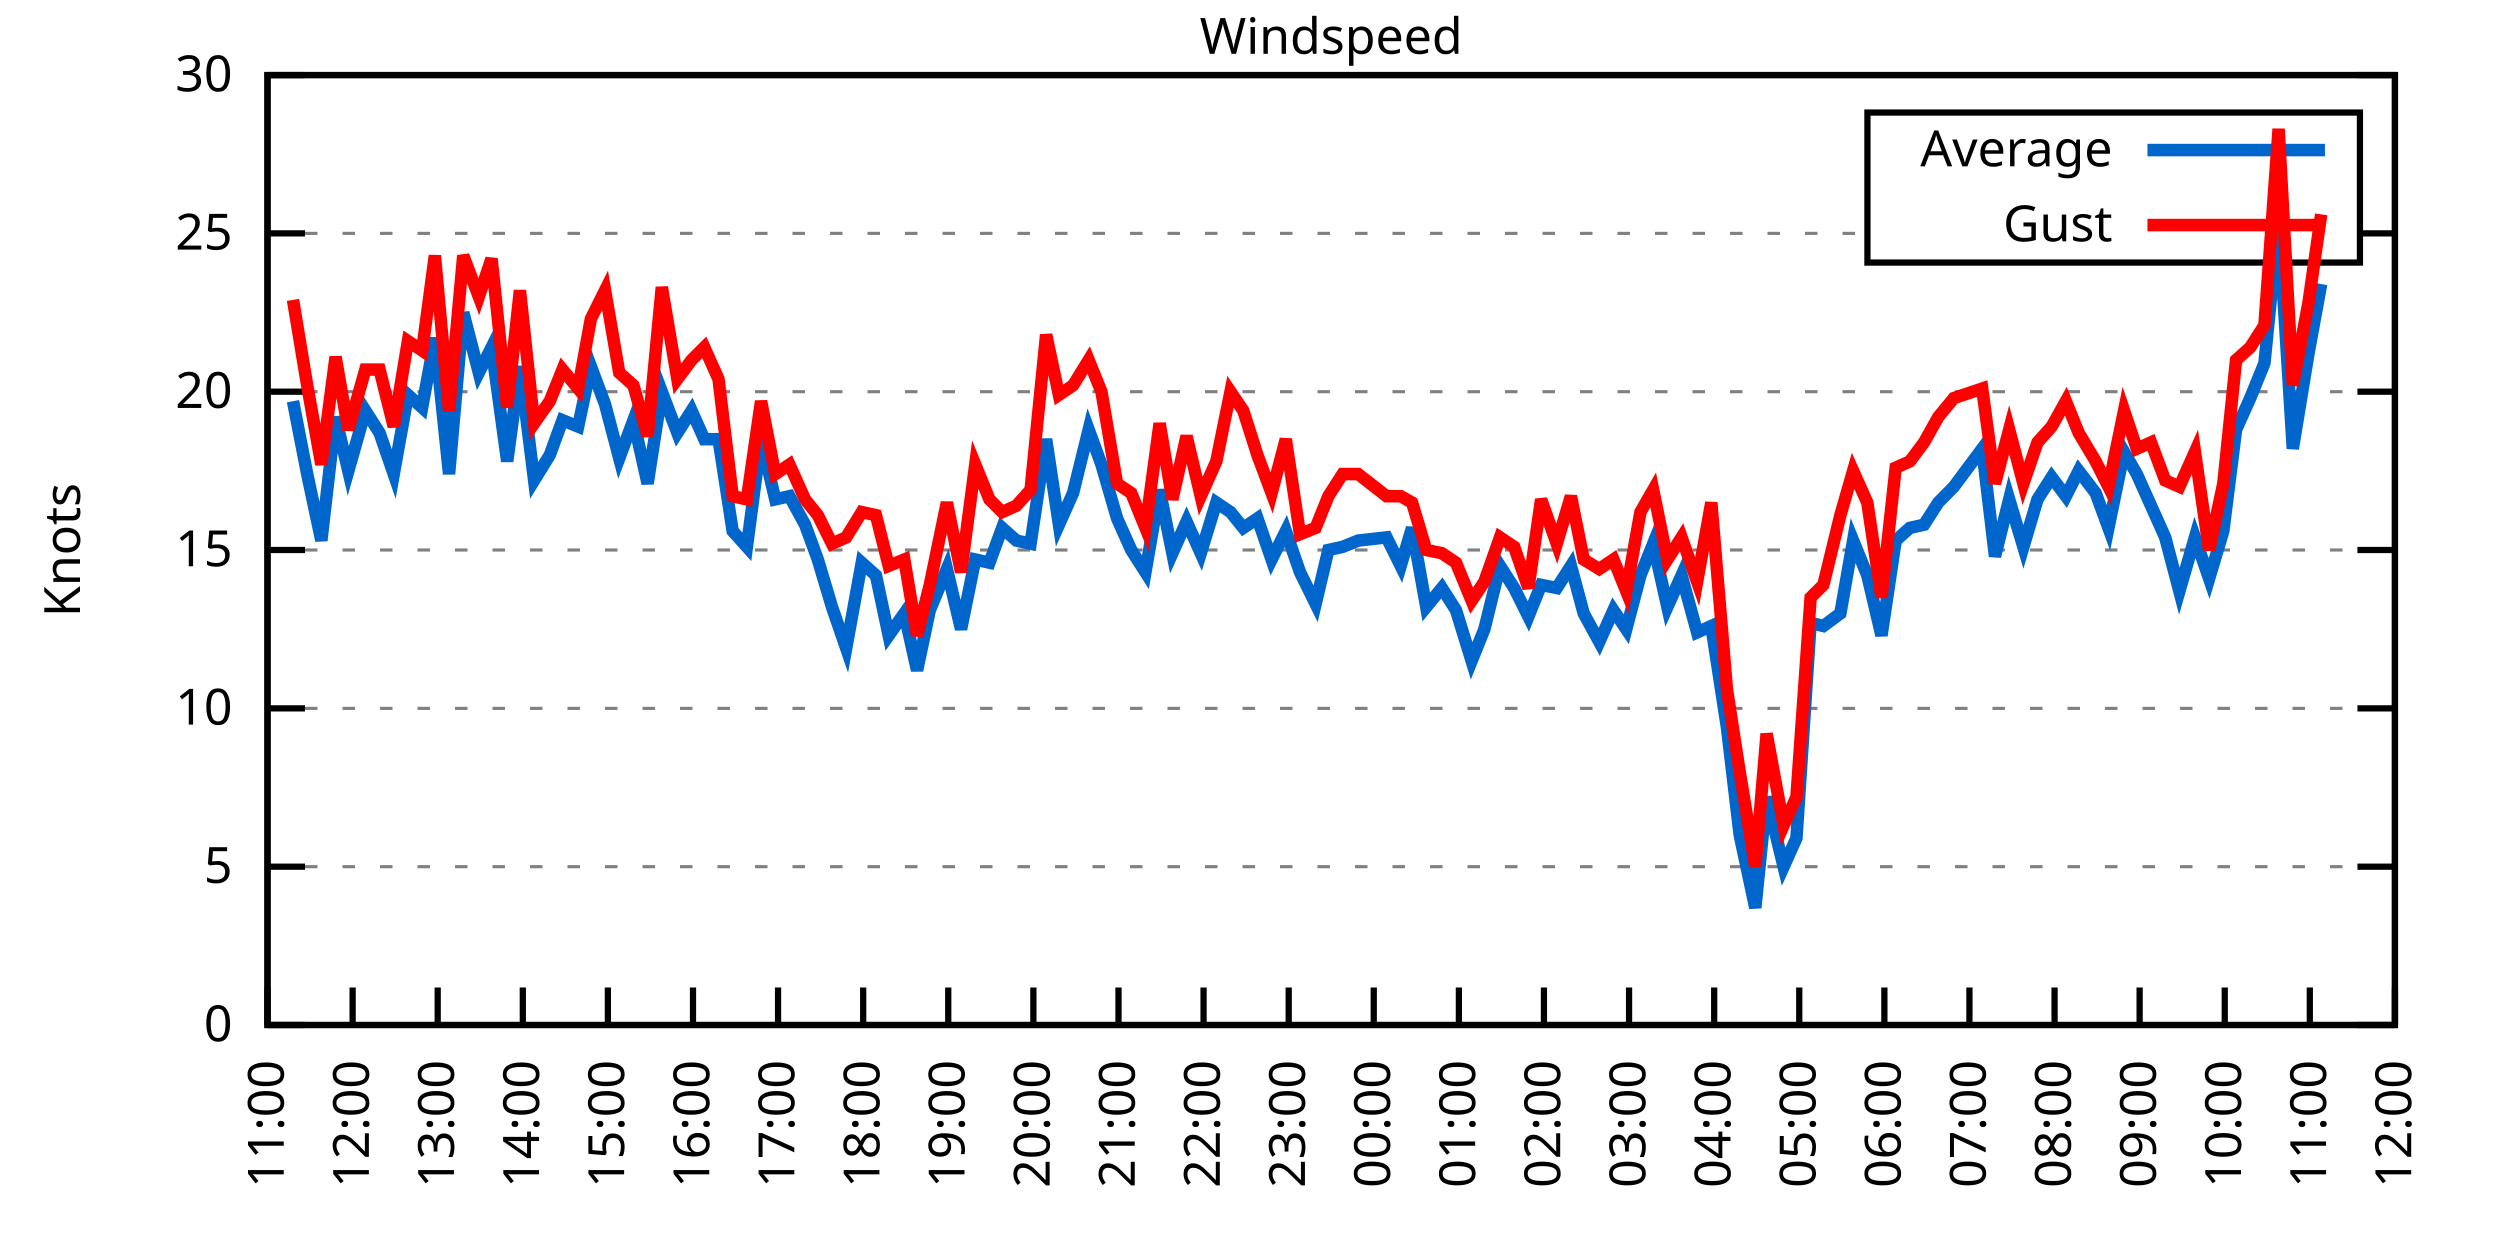
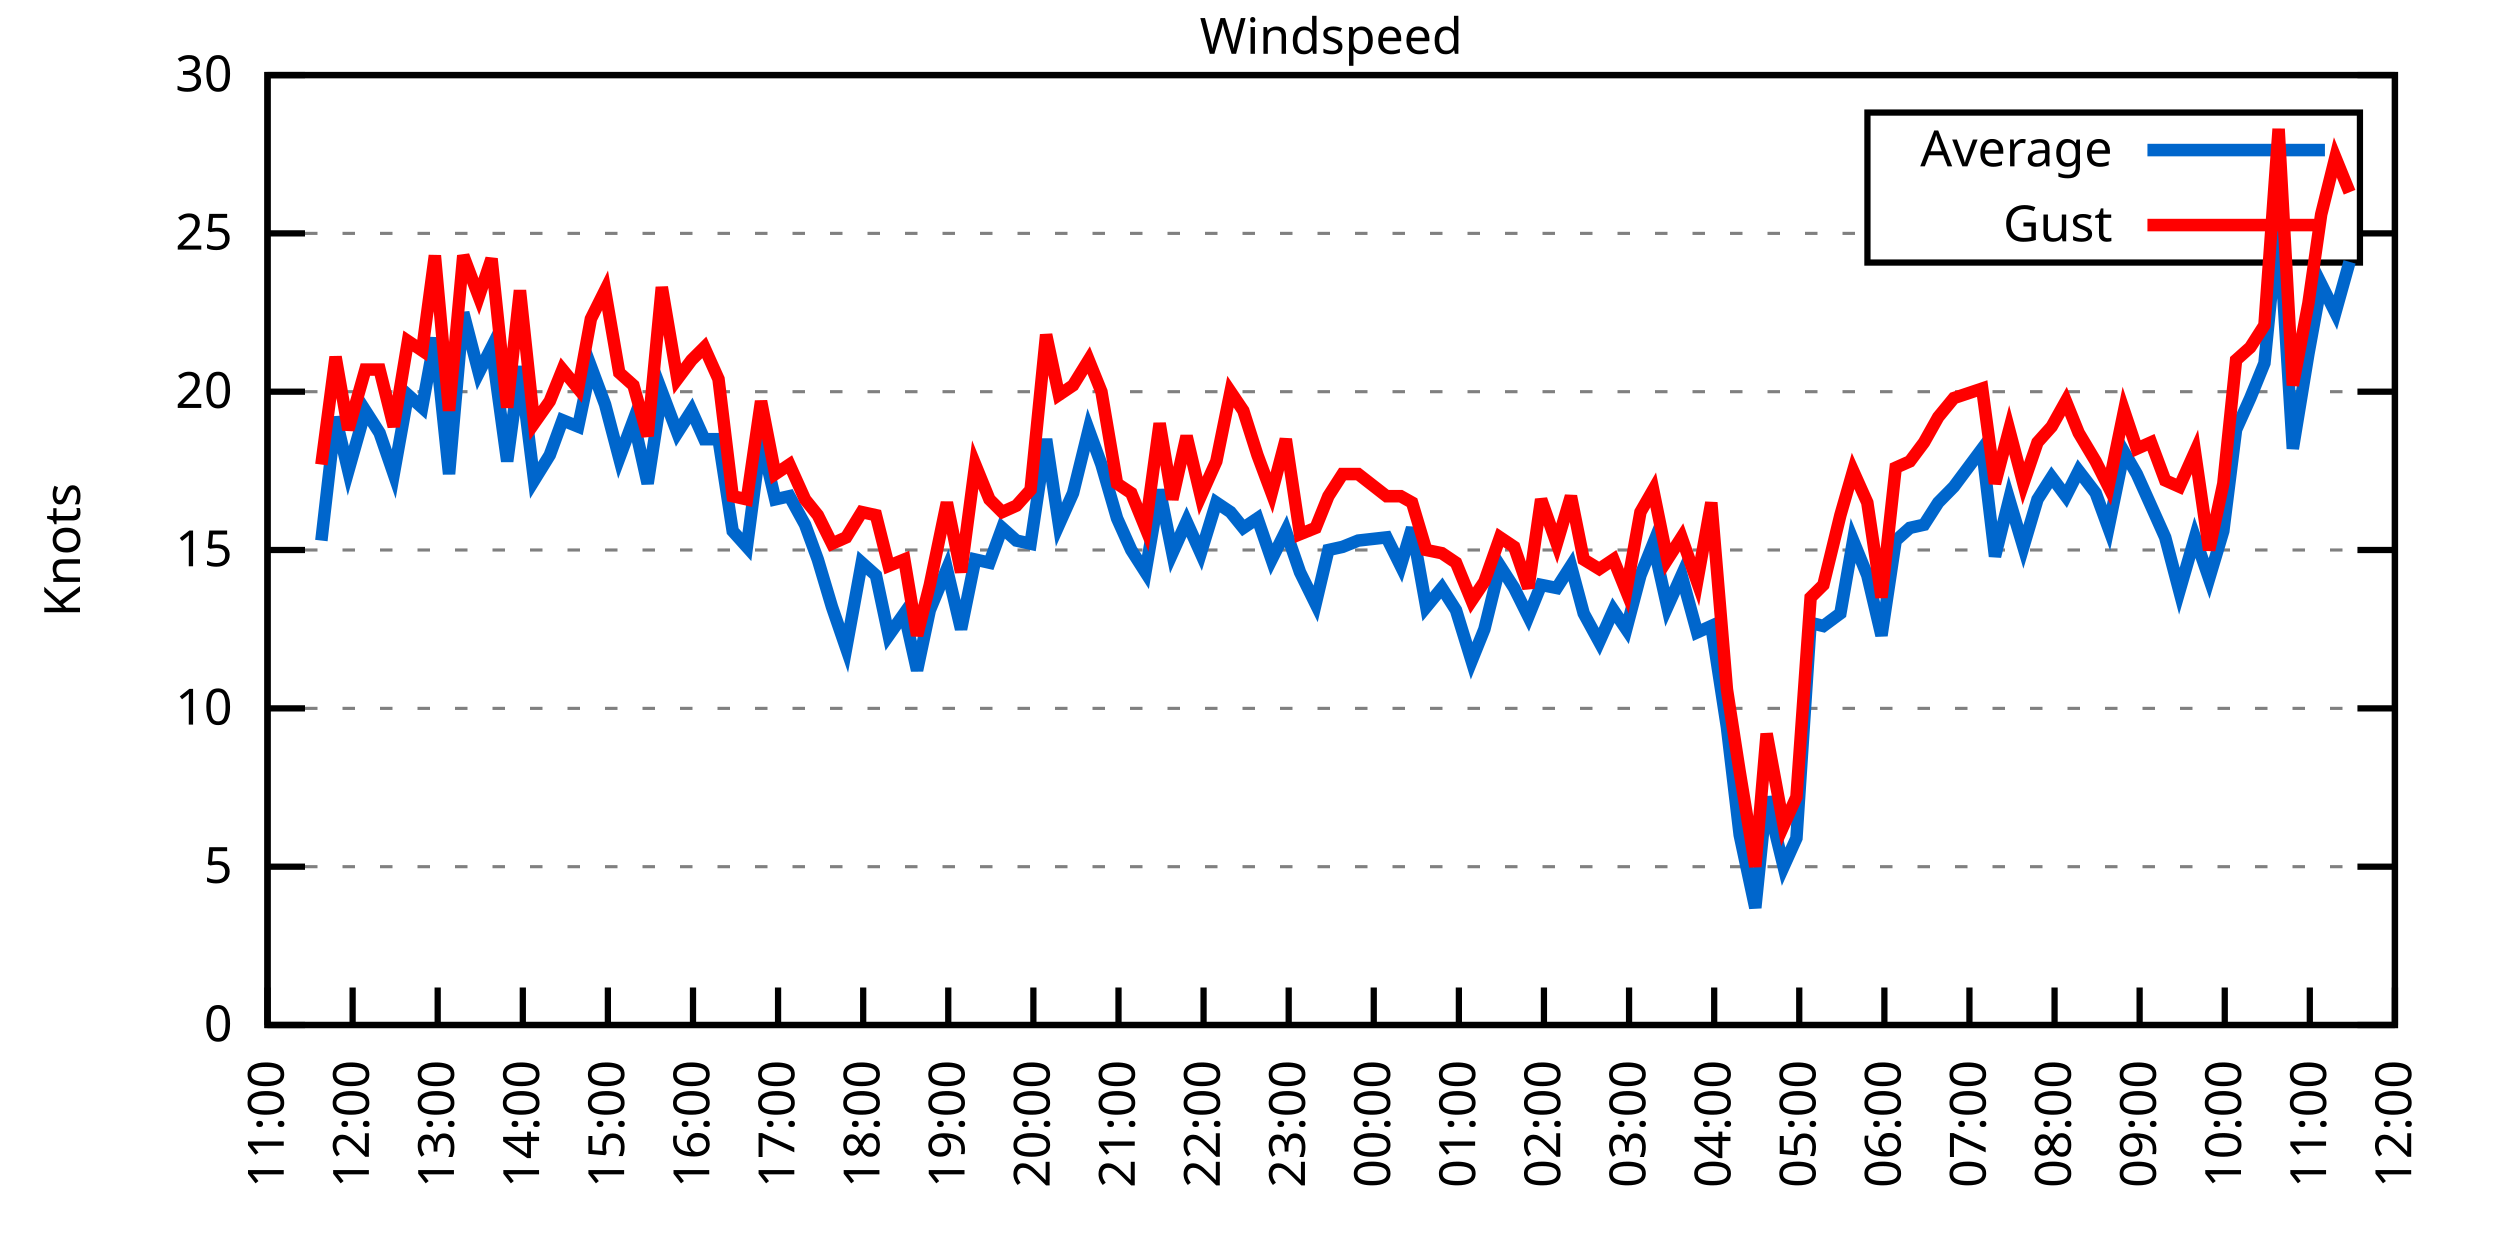
<svg xmlns="http://www.w3.org/2000/svg" xmlns:xlink="http://www.w3.org/1999/xlink" width="400" height="200" viewBox="0 0 400 200">
  <g id="gnuplot_canvas">
    <rect x="0" y="0" width="400" height="200" fill="none" />
    <defs>
      <circle id="gpDot" r="0.5" stroke-width="0.5" stroke="currentColor" />
      <path id="gpPt0" stroke-width="0.333" stroke="currentColor" d="M-1,0 h2 M0,-1 v2" />
      <path id="gpPt1" stroke-width="0.333" stroke="currentColor" d="M-1,-1 L1,1 M1,-1 L-1,1" />
      <path id="gpPt2" stroke-width="0.333" stroke="currentColor" d="M-1,0 L1,0 M0,-1 L0,1 M-1,-1 L1,1 M-1,1 L1,-1" />
      <rect id="gpPt3" stroke-width="0.333" stroke="currentColor" x="-1" y="-1" width="2" height="2" />
      <rect id="gpPt4" stroke-width="0.333" stroke="currentColor" fill="currentColor" x="-1" y="-1" width="2" height="2" />
      <circle id="gpPt5" stroke-width="0.333" stroke="currentColor" cx="0" cy="0" r="1" />
      <use xlink:href="#gpPt5" id="gpPt6" fill="currentColor" stroke="none" />
      <path id="gpPt7" stroke-width="0.333" stroke="currentColor" d="M0,-1.33 L-1.33,0.67 L1.33,0.67 z" />
      <use xlink:href="#gpPt7" id="gpPt8" fill="currentColor" stroke="none" />
      <use xlink:href="#gpPt7" id="gpPt9" stroke="currentColor" transform="rotate(180)" />
      <use xlink:href="#gpPt9" id="gpPt10" fill="currentColor" stroke="none" />
      <use xlink:href="#gpPt3" id="gpPt11" stroke="currentColor" transform="rotate(45)" />
      <use xlink:href="#gpPt11" id="gpPt12" fill="currentColor" stroke="none" />
      <path id="gpPt13" stroke-width="0.333" stroke="currentColor" d="M0,1.330 L1.265,0.411 L0.782,-1.067 L-0.782,-1.076 L-1.265,0.411 z" />
      <use xlink:href="#gpPt13" id="gpPt14" fill="currentColor" stroke="none" />
      <filter id="textbox" filterUnits="objectBoundingBox" x="0" y="0" height="1" width="1">
        <feFlood flood-color="white" flood-opacity="1" result="bgnd" />
        <feComposite in="SourceGraphic" in2="bgnd" operator="atop" />
      </filter>
      <filter id="greybox" filterUnits="objectBoundingBox" x="0" y="0" height="1" width="1">
        <feFlood flood-color="lightgrey" flood-opacity="1" result="grey" />
        <feComposite in="SourceGraphic" in2="grey" operator="atop" />
      </filter>
    </defs>
    <g fill="none" color="white" stroke="currentColor" stroke-width="1.00" stroke-linecap="butt" stroke-linejoin="miter">
</g>
    <g fill="none" color="black" stroke="currentColor" stroke-width="1.00" stroke-linecap="butt" stroke-linejoin="miter">
      <g stroke="none" shape-rendering="crispEdges">
        <polygon fill="rgb(255, 255, 255)" points="42.80,164.00 383.18,164.00 383.18,12.02 42.80,12.02 " />
      </g>
    </g>
    <g fill="none" color="black" stroke="currentColor" stroke-width="1.00" stroke-linecap="butt" stroke-linejoin="miter">
</g>
    <g fill="none" color="black" stroke="black" stroke-width="0.50" stroke-linecap="butt" stroke-linejoin="miter">
</g>
    <g fill="none" color="gray" stroke="currentColor" stroke-width="0.50" stroke-linecap="butt" stroke-linejoin="miter">
      <path stroke="gray" stroke-dasharray="2,4" class="gridline" d="M42.80,164.00 L383.19,164.00  " />
    </g>
    <g fill="none" color="gray" stroke="gray" stroke-width="1.00" stroke-linecap="butt" stroke-linejoin="miter">
</g>
    <g fill="none" color="black" stroke="currentColor" stroke-width="1.00" stroke-linecap="butt" stroke-linejoin="miter">
      <path stroke="black" d="M42.80,164.00 L48.80,164.00 M383.19,164.00 L377.19,164.00  " />
      <g transform="translate(37.20,166.60)" stroke="none" fill="black" font-family="Sans" font-size="8.00" text-anchor="end">
        <text>
          <tspan font-family="Sans"> 0</tspan>
        </text>
      </g>
    </g>
    <g fill="none" color="black" stroke="currentColor" stroke-width="1.00" stroke-linecap="butt" stroke-linejoin="miter">
</g>
    <g fill="none" color="black" stroke="black" stroke-width="0.50" stroke-linecap="butt" stroke-linejoin="miter">
</g>
    <g fill="none" color="gray" stroke="currentColor" stroke-width="0.50" stroke-linecap="butt" stroke-linejoin="miter">
      <path stroke="gray" stroke-dasharray="2,4" class="gridline" d="M42.80,138.67 L383.19,138.67  " />
    </g>
    <g fill="none" color="gray" stroke="gray" stroke-width="1.00" stroke-linecap="butt" stroke-linejoin="miter">
</g>
    <g fill="none" color="black" stroke="currentColor" stroke-width="1.00" stroke-linecap="butt" stroke-linejoin="miter">
      <path stroke="black" d="M42.80,138.67 L48.80,138.67 M383.19,138.67 L377.19,138.67  " />
      <g transform="translate(37.20,141.27)" stroke="none" fill="black" font-family="Sans" font-size="8.00" text-anchor="end">
        <text>
          <tspan font-family="Sans"> 5</tspan>
        </text>
      </g>
    </g>
    <g fill="none" color="black" stroke="currentColor" stroke-width="1.00" stroke-linecap="butt" stroke-linejoin="miter">
</g>
    <g fill="none" color="black" stroke="black" stroke-width="0.50" stroke-linecap="butt" stroke-linejoin="miter">
</g>
    <g fill="none" color="gray" stroke="currentColor" stroke-width="0.50" stroke-linecap="butt" stroke-linejoin="miter">
      <path stroke="gray" stroke-dasharray="2,4" class="gridline" d="M42.80,113.34 L383.19,113.34  " />
    </g>
    <g fill="none" color="gray" stroke="gray" stroke-width="1.00" stroke-linecap="butt" stroke-linejoin="miter">
</g>
    <g fill="none" color="black" stroke="currentColor" stroke-width="1.00" stroke-linecap="butt" stroke-linejoin="miter">
      <path stroke="black" d="M42.80,113.34 L48.80,113.34 M383.19,113.34 L377.19,113.34  " />
      <g transform="translate(37.20,115.94)" stroke="none" fill="black" font-family="Sans" font-size="8.00" text-anchor="end">
        <text>
          <tspan font-family="Sans"> 10</tspan>
        </text>
      </g>
    </g>
    <g fill="none" color="black" stroke="currentColor" stroke-width="1.00" stroke-linecap="butt" stroke-linejoin="miter">
</g>
    <g fill="none" color="black" stroke="black" stroke-width="0.50" stroke-linecap="butt" stroke-linejoin="miter">
</g>
    <g fill="none" color="gray" stroke="currentColor" stroke-width="0.50" stroke-linecap="butt" stroke-linejoin="miter">
      <path stroke="gray" stroke-dasharray="2,4" class="gridline" d="M42.80,88.00 L383.19,88.00  " />
    </g>
    <g fill="none" color="gray" stroke="gray" stroke-width="1.00" stroke-linecap="butt" stroke-linejoin="miter">
</g>
    <g fill="none" color="black" stroke="currentColor" stroke-width="1.00" stroke-linecap="butt" stroke-linejoin="miter">
      <path stroke="black" d="M42.80,88.00 L48.80,88.00 M383.19,88.00 L377.19,88.00  " />
      <g transform="translate(37.20,90.60)" stroke="none" fill="black" font-family="Sans" font-size="8.00" text-anchor="end">
        <text>
          <tspan font-family="Sans"> 15</tspan>
        </text>
      </g>
    </g>
    <g fill="none" color="black" stroke="currentColor" stroke-width="1.00" stroke-linecap="butt" stroke-linejoin="miter">
</g>
    <g fill="none" color="black" stroke="black" stroke-width="0.50" stroke-linecap="butt" stroke-linejoin="miter">
</g>
    <g fill="none" color="gray" stroke="currentColor" stroke-width="0.50" stroke-linecap="butt" stroke-linejoin="miter">
      <path stroke="gray" stroke-dasharray="2,4" class="gridline" d="M42.80,62.67 L383.19,62.67  " />
    </g>
    <g fill="none" color="gray" stroke="gray" stroke-width="1.00" stroke-linecap="butt" stroke-linejoin="miter">
</g>
    <g fill="none" color="black" stroke="currentColor" stroke-width="1.00" stroke-linecap="butt" stroke-linejoin="miter">
      <path stroke="black" d="M42.80,62.67 L48.80,62.67 M383.19,62.67 L377.19,62.67  " />
      <g transform="translate(37.20,65.27)" stroke="none" fill="black" font-family="Sans" font-size="8.00" text-anchor="end">
        <text>
          <tspan font-family="Sans"> 20</tspan>
        </text>
      </g>
    </g>
    <g fill="none" color="black" stroke="currentColor" stroke-width="1.00" stroke-linecap="butt" stroke-linejoin="miter">
</g>
    <g fill="none" color="black" stroke="black" stroke-width="0.50" stroke-linecap="butt" stroke-linejoin="miter">
</g>
    <g fill="none" color="gray" stroke="currentColor" stroke-width="0.50" stroke-linecap="butt" stroke-linejoin="miter">
      <path stroke="gray" stroke-dasharray="2,4" class="gridline" d="M42.80,37.34 L298.79,37.34 M377.59,37.34 L383.19,37.34  " />
    </g>
    <g fill="none" color="gray" stroke="gray" stroke-width="1.00" stroke-linecap="butt" stroke-linejoin="miter">
</g>
    <g fill="none" color="black" stroke="currentColor" stroke-width="1.00" stroke-linecap="butt" stroke-linejoin="miter">
      <path stroke="black" d="M42.80,37.34 L48.80,37.34 M383.19,37.34 L377.19,37.34  " />
      <g transform="translate(37.20,39.94)" stroke="none" fill="black" font-family="Sans" font-size="8.00" text-anchor="end">
        <text>
          <tspan font-family="Sans"> 25</tspan>
        </text>
      </g>
    </g>
    <g fill="none" color="black" stroke="currentColor" stroke-width="1.00" stroke-linecap="butt" stroke-linejoin="miter">
</g>
    <g fill="none" color="black" stroke="black" stroke-width="0.50" stroke-linecap="butt" stroke-linejoin="miter">
</g>
    <g fill="none" color="gray" stroke="currentColor" stroke-width="0.50" stroke-linecap="butt" stroke-linejoin="miter">
      <path stroke="gray" stroke-dasharray="2,4" class="gridline" d="M42.80,12.01 L383.19,12.01  " />
    </g>
    <g fill="none" color="gray" stroke="gray" stroke-width="1.00" stroke-linecap="butt" stroke-linejoin="miter">
</g>
    <g fill="none" color="black" stroke="currentColor" stroke-width="1.00" stroke-linecap="butt" stroke-linejoin="miter">
      <path stroke="black" d="M42.80,12.01 L48.80,12.01 M383.19,12.01 L377.19,12.01  " />
      <g transform="translate(37.20,14.61)" stroke="none" fill="black" font-family="Sans" font-size="8.00" text-anchor="end">
        <text>
          <tspan font-family="Sans"> 30</tspan>
        </text>
      </g>
    </g>
    <g fill="none" color="black" stroke="currentColor" stroke-width="1.00" stroke-linecap="butt" stroke-linejoin="miter">
      <path stroke="black" d="M42.80,164.00 L42.80,158.00  " />
      <g transform="translate(45.40,169.60) rotate(270.00)" stroke="none" fill="black" font-family="Sans" font-size="8.00" text-anchor="end">
        <text>
          <tspan font-family="Sans">11:00</tspan>
        </text>
      </g>
    </g>
    <g fill="none" color="black" stroke="currentColor" stroke-width="1.00" stroke-linecap="butt" stroke-linejoin="miter">
      <path stroke="black" d="M56.42,164.00 L56.42,158.00  " />
      <g transform="translate(59.02,169.60) rotate(270.00)" stroke="none" fill="black" font-family="Sans" font-size="8.00" text-anchor="end">
        <text>
          <tspan font-family="Sans">12:00</tspan>
        </text>
      </g>
    </g>
    <g fill="none" color="black" stroke="currentColor" stroke-width="1.00" stroke-linecap="butt" stroke-linejoin="miter">
      <path stroke="black" d="M70.03,164.00 L70.03,158.00  " />
      <g transform="translate(72.63,169.60) rotate(270.00)" stroke="none" fill="black" font-family="Sans" font-size="8.00" text-anchor="end">
        <text>
          <tspan font-family="Sans">13:00</tspan>
        </text>
      </g>
    </g>
    <g fill="none" color="black" stroke="currentColor" stroke-width="1.00" stroke-linecap="butt" stroke-linejoin="miter">
      <path stroke="black" d="M83.65,164.00 L83.65,158.00  " />
      <g transform="translate(86.25,169.60) rotate(270.00)" stroke="none" fill="black" font-family="Sans" font-size="8.00" text-anchor="end">
        <text>
          <tspan font-family="Sans">14:00</tspan>
        </text>
      </g>
    </g>
    <g fill="none" color="black" stroke="currentColor" stroke-width="1.00" stroke-linecap="butt" stroke-linejoin="miter">
      <path stroke="black" d="M97.26,164.00 L97.26,158.00  " />
      <g transform="translate(99.86,169.60) rotate(270.00)" stroke="none" fill="black" font-family="Sans" font-size="8.00" text-anchor="end">
        <text>
          <tspan font-family="Sans">15:00</tspan>
        </text>
      </g>
    </g>
    <g fill="none" color="black" stroke="currentColor" stroke-width="1.00" stroke-linecap="butt" stroke-linejoin="miter">
      <path stroke="black" d="M110.88,164.00 L110.88,158.00  " />
      <g transform="translate(113.48,169.60) rotate(270.00)" stroke="none" fill="black" font-family="Sans" font-size="8.00" text-anchor="end">
        <text>
          <tspan font-family="Sans">16:00</tspan>
        </text>
      </g>
    </g>
    <g fill="none" color="black" stroke="currentColor" stroke-width="1.00" stroke-linecap="butt" stroke-linejoin="miter">
      <path stroke="black" d="M124.49,164.00 L124.49,158.00  " />
      <g transform="translate(127.09,169.60) rotate(270.00)" stroke="none" fill="black" font-family="Sans" font-size="8.00" text-anchor="end">
        <text>
          <tspan font-family="Sans">17:00</tspan>
        </text>
      </g>
    </g>
    <g fill="none" color="black" stroke="currentColor" stroke-width="1.00" stroke-linecap="butt" stroke-linejoin="miter">
      <path stroke="black" d="M138.11,164.00 L138.11,158.00  " />
      <g transform="translate(140.71,169.60) rotate(270.00)" stroke="none" fill="black" font-family="Sans" font-size="8.00" text-anchor="end">
        <text>
          <tspan font-family="Sans">18:00</tspan>
        </text>
      </g>
    </g>
    <g fill="none" color="black" stroke="currentColor" stroke-width="1.00" stroke-linecap="butt" stroke-linejoin="miter">
      <path stroke="black" d="M151.72,164.00 L151.72,158.00  " />
      <g transform="translate(154.32,169.60) rotate(270.00)" stroke="none" fill="black" font-family="Sans" font-size="8.00" text-anchor="end">
        <text>
          <tspan font-family="Sans">19:00</tspan>
        </text>
      </g>
    </g>
    <g fill="none" color="black" stroke="currentColor" stroke-width="1.00" stroke-linecap="butt" stroke-linejoin="miter">
      <path stroke="black" d="M165.34,164.00 L165.34,158.00  " />
      <g transform="translate(167.94,169.60) rotate(270.00)" stroke="none" fill="black" font-family="Sans" font-size="8.00" text-anchor="end">
        <text>
          <tspan font-family="Sans">20:00</tspan>
        </text>
      </g>
    </g>
    <g fill="none" color="black" stroke="currentColor" stroke-width="1.00" stroke-linecap="butt" stroke-linejoin="miter">
      <path stroke="black" d="M178.96,164.00 L178.96,158.00  " />
      <g transform="translate(181.56,169.60) rotate(270.00)" stroke="none" fill="black" font-family="Sans" font-size="8.00" text-anchor="end">
        <text>
          <tspan font-family="Sans">21:00</tspan>
        </text>
      </g>
    </g>
    <g fill="none" color="black" stroke="currentColor" stroke-width="1.00" stroke-linecap="butt" stroke-linejoin="miter">
      <path stroke="black" d="M192.57,164.00 L192.57,158.00  " />
      <g transform="translate(195.17,169.60) rotate(270.00)" stroke="none" fill="black" font-family="Sans" font-size="8.00" text-anchor="end">
        <text>
          <tspan font-family="Sans">22:00</tspan>
        </text>
      </g>
    </g>
    <g fill="none" color="black" stroke="currentColor" stroke-width="1.00" stroke-linecap="butt" stroke-linejoin="miter">
      <path stroke="black" d="M206.19,164.00 L206.19,158.00  " />
      <g transform="translate(208.79,169.60) rotate(270.00)" stroke="none" fill="black" font-family="Sans" font-size="8.00" text-anchor="end">
        <text>
          <tspan font-family="Sans">23:00</tspan>
        </text>
      </g>
    </g>
    <g fill="none" color="black" stroke="currentColor" stroke-width="1.00" stroke-linecap="butt" stroke-linejoin="miter">
      <path stroke="black" d="M219.80,164.00 L219.80,158.00  " />
      <g transform="translate(222.40,169.60) rotate(270.00)" stroke="none" fill="black" font-family="Sans" font-size="8.00" text-anchor="end">
        <text>
          <tspan font-family="Sans">00:00</tspan>
        </text>
      </g>
    </g>
    <g fill="none" color="black" stroke="currentColor" stroke-width="1.00" stroke-linecap="butt" stroke-linejoin="miter">
      <path stroke="black" d="M233.42,164.00 L233.42,158.00  " />
      <g transform="translate(236.02,169.60) rotate(270.00)" stroke="none" fill="black" font-family="Sans" font-size="8.00" text-anchor="end">
        <text>
          <tspan font-family="Sans">01:00</tspan>
        </text>
      </g>
    </g>
    <g fill="none" color="black" stroke="currentColor" stroke-width="1.00" stroke-linecap="butt" stroke-linejoin="miter">
      <path stroke="black" d="M247.03,164.00 L247.03,158.00  " />
      <g transform="translate(249.63,169.60) rotate(270.00)" stroke="none" fill="black" font-family="Sans" font-size="8.00" text-anchor="end">
        <text>
          <tspan font-family="Sans">02:00</tspan>
        </text>
      </g>
    </g>
    <g fill="none" color="black" stroke="currentColor" stroke-width="1.00" stroke-linecap="butt" stroke-linejoin="miter">
      <path stroke="black" d="M260.65,164.00 L260.65,158.00  " />
      <g transform="translate(263.25,169.60) rotate(270.00)" stroke="none" fill="black" font-family="Sans" font-size="8.00" text-anchor="end">
        <text>
          <tspan font-family="Sans">03:00</tspan>
        </text>
      </g>
    </g>
    <g fill="none" color="black" stroke="currentColor" stroke-width="1.00" stroke-linecap="butt" stroke-linejoin="miter">
      <path stroke="black" d="M274.27,164.00 L274.27,158.00  " />
      <g transform="translate(276.87,169.60) rotate(270.00)" stroke="none" fill="black" font-family="Sans" font-size="8.00" text-anchor="end">
        <text>
          <tspan font-family="Sans">04:00</tspan>
        </text>
      </g>
    </g>
    <g fill="none" color="black" stroke="currentColor" stroke-width="1.00" stroke-linecap="butt" stroke-linejoin="miter">
      <path stroke="black" d="M287.88,164.00 L287.88,158.00  " />
      <g transform="translate(290.48,169.60) rotate(270.00)" stroke="none" fill="black" font-family="Sans" font-size="8.00" text-anchor="end">
        <text>
          <tspan font-family="Sans">05:00</tspan>
        </text>
      </g>
    </g>
    <g fill="none" color="black" stroke="currentColor" stroke-width="1.00" stroke-linecap="butt" stroke-linejoin="miter">
      <path stroke="black" d="M301.50,164.00 L301.50,158.00  " />
      <g transform="translate(304.10,169.60) rotate(270.00)" stroke="none" fill="black" font-family="Sans" font-size="8.00" text-anchor="end">
        <text>
          <tspan font-family="Sans">06:00</tspan>
        </text>
      </g>
    </g>
    <g fill="none" color="black" stroke="currentColor" stroke-width="1.00" stroke-linecap="butt" stroke-linejoin="miter">
      <path stroke="black" d="M315.11,164.00 L315.11,158.00  " />
      <g transform="translate(317.71,169.60) rotate(270.00)" stroke="none" fill="black" font-family="Sans" font-size="8.00" text-anchor="end">
        <text>
          <tspan font-family="Sans">07:00</tspan>
        </text>
      </g>
    </g>
    <g fill="none" color="black" stroke="currentColor" stroke-width="1.00" stroke-linecap="butt" stroke-linejoin="miter">
      <path stroke="black" d="M328.73,164.00 L328.73,158.00  " />
      <g transform="translate(331.33,169.60) rotate(270.00)" stroke="none" fill="black" font-family="Sans" font-size="8.00" text-anchor="end">
        <text>
          <tspan font-family="Sans">08:00</tspan>
        </text>
      </g>
    </g>
    <g fill="none" color="black" stroke="currentColor" stroke-width="1.00" stroke-linecap="butt" stroke-linejoin="miter">
      <path stroke="black" d="M342.34,164.00 L342.34,158.00  " />
      <g transform="translate(344.94,169.60) rotate(270.00)" stroke="none" fill="black" font-family="Sans" font-size="8.00" text-anchor="end">
        <text>
          <tspan font-family="Sans">09:00</tspan>
        </text>
      </g>
    </g>
    <g fill="none" color="black" stroke="currentColor" stroke-width="1.00" stroke-linecap="butt" stroke-linejoin="miter">
      <path stroke="black" d="M355.96,164.00 L355.96,158.00  " />
      <g transform="translate(358.56,169.60) rotate(270.00)" stroke="none" fill="black" font-family="Sans" font-size="8.00" text-anchor="end">
        <text>
          <tspan font-family="Sans">10:00</tspan>
        </text>
      </g>
    </g>
    <g fill="none" color="black" stroke="currentColor" stroke-width="1.00" stroke-linecap="butt" stroke-linejoin="miter">
      <path stroke="black" d="M369.57,164.00 L369.57,158.00  " />
      <g transform="translate(372.17,169.60) rotate(270.00)" stroke="none" fill="black" font-family="Sans" font-size="8.00" text-anchor="end">
        <text>
          <tspan font-family="Sans">11:00</tspan>
        </text>
      </g>
    </g>
    <g fill="none" color="black" stroke="currentColor" stroke-width="1.00" stroke-linecap="butt" stroke-linejoin="miter">
      <path stroke="black" d="M383.19,164.00 L383.19,158.00  " />
      <g transform="translate(385.79,169.60) rotate(270.00)" stroke="none" fill="black" font-family="Sans" font-size="8.00" text-anchor="end">
        <text>
          <tspan font-family="Sans">12:00</tspan>
        </text>
      </g>
    </g>
    <g fill="none" color="black" stroke="currentColor" stroke-width="1.00" stroke-linecap="butt" stroke-linejoin="miter">
</g>
    <g fill="none" color="black" stroke="currentColor" stroke-width="1.00" stroke-linecap="butt" stroke-linejoin="miter">
      <path stroke="black" d="M42.80,12.01 L42.80,164.00 L383.19,164.00 L383.19,12.01 L42.80,12.01 Z  " />
    </g>
    <g fill="none" color="black" stroke="currentColor" stroke-width="1.00" stroke-linecap="butt" stroke-linejoin="miter">
</g>
    <g fill="none" color="black" stroke="currentColor" stroke-width="1.00" stroke-linecap="butt" stroke-linejoin="miter">
      <path stroke="black" d="M298.79,42.01 L298.79,18.01 L377.59,18.01 L377.59,42.01 L298.79,42.01 Z  " />
    </g>
    <g id="Windspeed_plot_1">
      <g fill="none" color="white" stroke="black" stroke-width="2.00" stroke-linecap="butt" stroke-linejoin="miter">
</g>
      <g fill="none" color="black" stroke="currentColor" stroke-width="2.00" stroke-linecap="butt" stroke-linejoin="miter">
        <g transform="translate(337.99,26.61)" stroke="none" fill="black" font-family="Sans" font-size="8.00" text-anchor="end">
          <text>
            <tspan font-family="Sans">Average</tspan>
          </text>
        </g>
      </g>
      <g fill="none" color="black" stroke="currentColor" stroke-width="2.00" stroke-linecap="butt" stroke-linejoin="miter">
-         <path stroke="rgb(  0, 102, 204)" d="M343.59,24.01 L371.99,24.01 M46.88,64.19 L49.15,75.85 L51.42,86.49 L53.69,66.73 L55.73,75.34 L58.46,65.71   L60.73,69.26 L63.00,75.85 L65.27,63.18 L67.54,65.21 L69.58,54.06 L71.85,75.85 L74.12,50.01 L76.61,59.63   L78.65,55.58 L81.15,73.82 L83.19,58.62 L85.46,76.86 L87.96,72.81 L90.00,67.23 L92.50,68.25 L94.54,58.62   L96.81,64.70 L99.08,73.31 L101.35,67.23 L103.62,77.37 L105.89,62.67 L108.38,69.26 L110.65,65.71 L112.69,70.27   L114.96,70.27 L117.23,84.97 L119.50,87.50 L121.77,70.27 L124.04,79.90 L126.31,79.39 L128.81,83.95 L130.85,89.52   L133.12,97.12 L135.39,103.71 L137.88,90.03 L140.15,92.06 L142.19,101.68 L144.69,98.14 L146.73,107.26 L148.77,97.63   L151.50,91.04 L153.77,100.67 L156.04,89.52 L158.31,90.03 L160.35,84.46 L162.62,86.49 L164.89,86.99 L167.38,70.27   L169.43,83.95 L171.69,78.89 L174.19,68.75 L176.23,74.33 L178.73,82.94 L181.00,88.00 L183.27,91.55 L185.54,78.38   L187.58,88.51 L189.85,83.45 L192.12,88.51 L194.61,80.41 L196.88,81.93 L198.93,84.46 L201.19,82.94 L203.46,89.52   L205.73,84.97 L208.00,91.55 L210.50,96.62 L212.54,88.00 L214.81,87.50 L217.31,86.49 L221.85,85.98 L224.11,90.54   L225.93,84.46 L228.20,97.12 L230.70,94.08 L232.96,97.63 L235.46,105.74 L237.50,100.67 L240.00,90.54 L242.27,94.08   L244.54,98.64 L246.58,93.58 L249.08,94.08 L251.35,90.54 L253.39,98.14 L255.88,102.70 L258.15,97.63 L260.20,100.67   L262.47,92.06 L264.51,86.99 L266.78,97.12 L269.05,92.06 L271.54,101.18 L273.81,100.16 L276.31,116.38 L278.35,133.60   L280.85,145.25 L282.66,127.52 L285.38,138.67 L287.43,134.11 L289.70,99.66 L291.74,100.16 L294.46,98.14 L296.50,86.49   L298.77,92.06 L301.04,101.68 L303.31,86.49 L305.58,84.46 L307.85,83.95 L310.12,80.41 L312.62,77.87 L317.15,71.79   L319.20,89.02 L321.47,79.90 L323.74,87.50 L326.00,79.90 L328.27,76.35 L330.54,79.39 L332.59,75.34 L335.31,78.89   L337.35,84.46 L339.85,72.30 L341.89,75.85 L344.16,80.91 L346.43,85.98 L348.70,94.59 L351.19,85.98 L353.46,92.56   L355.73,84.97 L357.77,68.75 L360.04,63.69 L362.31,58.11 L364.58,35.32 L366.85,71.79 L369.35,56.59 L371.39,45.45    " />
+         <path stroke="rgb(  0, 102, 204)" d="M343.59,24.01 L371.99,24.01 M51.42,86.49 L53.69,66.73 L55.73,75.34 L58.46,65.71 L60.73,69.26 L63.00,75.85   L65.27,63.18 L67.54,65.21 L69.58,54.06 L71.85,75.85 L74.12,50.01 L76.61,59.63 L78.65,55.58 L81.15,73.82   L83.19,58.62 L85.46,76.86 L87.96,72.81 L90.00,67.23 L92.50,68.25 L94.54,58.62 L96.81,64.70 L99.08,73.31   L101.35,67.23 L103.62,77.37 L105.89,62.67 L108.38,69.26 L110.65,65.71 L112.69,70.27 L114.96,70.27 L117.23,84.97   L119.50,87.50 L121.77,70.27 L124.04,79.90 L126.31,79.39 L128.81,83.95 L130.85,89.52 L133.12,97.12 L135.39,103.71   L137.88,90.03 L140.15,92.06 L142.19,101.68 L144.69,98.14 L146.73,107.26 L148.77,97.63 L151.50,91.04 L153.77,100.67   L156.04,89.52 L158.31,90.03 L160.35,84.46 L162.62,86.49 L164.89,86.99 L167.38,70.27 L169.43,83.95 L171.69,78.89   L174.19,68.75 L176.23,74.33 L178.73,82.94 L181.00,88.00 L183.27,91.55 L185.54,78.38 L187.58,88.51 L189.85,83.45   L192.12,88.51 L194.61,80.41 L196.88,81.93 L198.93,84.46 L201.19,82.94 L203.46,89.52 L205.73,84.97 L208.00,91.55   L210.50,96.62 L212.54,88.00 L214.81,87.50 L217.31,86.49 L221.85,85.98 L224.11,90.54 L225.93,84.46 L228.20,97.12   L230.70,94.08 L232.96,97.63 L235.46,105.74 L237.50,100.67 L240.00,90.54 L242.27,94.08 L244.54,98.64 L246.58,93.58   L249.08,94.08 L251.35,90.54 L253.39,98.14 L255.88,102.70 L258.15,97.63 L260.20,100.67 L262.47,92.06 L264.51,86.99   L266.78,97.12 L269.05,92.06 L271.54,101.18 L273.81,100.16 L276.31,116.38 L278.35,133.60 L280.85,145.25 L282.66,127.52   L285.38,138.67 L287.43,134.11 L289.70,99.66 L291.74,100.16 L294.46,98.14 L296.50,86.49 L298.77,92.06 L301.04,101.68   L303.31,86.49 L305.58,84.46 L307.85,83.95 L310.12,80.41 L312.62,77.87 L317.15,71.79 L319.20,89.02 L321.47,79.90   L323.74,87.50 L326.00,79.90 L328.27,76.35 L330.54,79.39 L332.59,75.34 L335.31,78.89 L337.35,84.46 L339.85,72.30   L341.89,75.85 L344.16,80.91 L346.43,85.98 L348.70,94.59 L351.19,85.98 L353.46,92.56 L355.73,84.97 L357.77,68.75   L360.04,63.69 L362.31,58.11 L364.58,35.32 L366.85,71.79 L369.35,56.59 L371.39,45.45 L373.66,50.01 L375.93,41.90    " />
      </g>
    </g>
    <g id="Windspeed_plot_2">
      <g fill="none" color="black" stroke="currentColor" stroke-width="2.00" stroke-linecap="butt" stroke-linejoin="miter">
        <g transform="translate(337.99,38.61)" stroke="none" fill="black" font-family="Sans" font-size="8.00" text-anchor="end">
          <text>
            <tspan font-family="Sans">Gust</tspan>
          </text>
        </g>
      </g>
      <g fill="none" color="black" stroke="currentColor" stroke-width="2.00" stroke-linecap="butt" stroke-linejoin="miter">
-         <path stroke="rgb(255,   0,   0)" d="M343.59,36.01 L371.99,36.01 M46.88,47.98 L49.15,61.66 L51.42,74.33 L53.69,57.10 L55.73,68.75 L58.46,59.13   L60.73,59.13 L63.00,68.25 L65.27,54.57 L67.54,56.09 L69.58,40.89 L71.85,65.71 L74.12,40.89 L76.61,47.47   L78.65,41.39 L81.15,65.21 L83.19,46.46 L85.46,67.74 L87.96,64.19 L90.00,59.13 L92.50,62.17 L94.54,51.02   L96.81,46.46 L99.08,59.63 L101.35,61.66 L103.62,69.77 L105.89,45.95 L108.38,60.65 L110.65,57.61 L112.69,55.58   L114.96,60.65 L117.23,79.39 L119.50,79.90 L121.77,64.19 L124.04,75.85 L126.31,74.33 L128.81,79.90 L130.85,82.43   L133.12,86.99 L135.39,85.98 L137.88,81.93 L140.15,82.43 L142.19,90.54 L144.69,89.52 L146.73,101.68 L148.77,93.58   L151.50,80.41 L153.77,91.55 L156.04,74.33 L158.31,79.90 L160.35,81.93 L162.62,80.91 L164.89,78.38 L167.38,53.55   L169.43,63.18 L171.69,61.66 L174.19,57.61 L176.23,62.67 L178.73,77.37 L181.00,78.89 L183.27,84.46 L185.54,67.74   L187.58,79.90 L189.85,69.77 L192.12,79.39 L194.61,73.82 L196.88,62.67 L198.93,65.71 L201.19,72.81 L203.46,78.89   L205.73,70.27 L208.00,85.47 L210.50,84.46 L212.54,79.39 L214.81,75.85 L217.31,75.85 L221.85,79.39 L224.11,79.39   L225.93,80.41 L228.20,88.00 L230.70,88.51 L232.96,90.03 L235.46,96.11 L237.50,93.07 L240.00,85.98 L242.27,87.50   L244.54,94.08 L246.58,79.90 L249.08,86.99 L251.35,79.39 L253.39,89.52 L255.88,91.04 L258.15,89.52 L260.20,94.59   L262.47,81.93 L264.51,78.38 L266.78,89.52 L269.05,85.98 L271.54,93.07 L273.81,80.41 L276.31,110.30 L278.35,123.47   L280.85,138.67 L282.66,117.39 L285.38,132.08 L287.43,127.52 L289.70,95.60 L291.74,93.58 L294.46,82.43 L296.50,75.34   L298.77,80.41 L301.04,95.60 L303.31,74.83 L305.58,73.82 L307.85,70.78 L310.12,66.73 L312.62,63.69 L317.15,62.17   L319.20,77.37 L321.47,68.75 L323.74,77.37 L326.00,70.78 L328.27,68.25 L330.54,64.19 L332.59,69.26 L335.31,73.82   L337.35,77.87 L339.85,65.71 L341.89,71.79 L344.16,70.78 L346.43,76.86 L348.70,77.87 L351.19,72.30 L353.46,88.00   L355.73,77.37 L357.77,57.61 L360.04,55.58 L362.31,52.03 L364.58,20.62 L366.85,61.66 L369.35,48.49 L371.39,34.30    " />
+         <path stroke="rgb(255,   0,   0)" d="M343.59,36.01 L371.99,36.01 M51.42,74.33 L53.69,57.10 L55.73,68.75 L58.46,59.13 L60.73,59.13 L63.00,68.25   L65.27,54.57 L67.54,56.09 L69.58,40.89 L71.85,65.71 L74.12,40.89 L76.61,47.47 L78.65,41.39 L81.15,65.21   L83.19,46.46 L85.46,67.74 L87.96,64.19 L90.00,59.13 L92.50,62.17 L94.54,51.02 L96.81,46.46 L99.08,59.63   L101.35,61.66 L103.62,69.77 L105.89,45.95 L108.38,60.65 L110.65,57.61 L112.69,55.58 L114.96,60.65 L117.23,79.39   L119.50,79.90 L121.77,64.19 L124.04,75.85 L126.31,74.33 L128.81,79.90 L130.85,82.43 L133.12,86.99 L135.39,85.98   L137.88,81.93 L140.15,82.43 L142.19,90.54 L144.69,89.52 L146.73,101.68 L148.77,93.58 L151.50,80.41 L153.77,91.55   L156.04,74.33 L158.31,79.90 L160.35,81.93 L162.62,80.91 L164.89,78.38 L167.38,53.55 L169.43,63.18 L171.69,61.66   L174.19,57.61 L176.23,62.67 L178.73,77.37 L181.00,78.89 L183.27,84.46 L185.54,67.74 L187.58,79.90 L189.85,69.77   L192.12,79.39 L194.61,73.82 L196.88,62.67 L198.93,65.71 L201.19,72.81 L203.46,78.89 L205.73,70.27 L208.00,85.47   L210.50,84.46 L212.54,79.39 L214.81,75.85 L217.31,75.85 L221.85,79.39 L224.11,79.39 L225.93,80.41 L228.20,88.00   L230.70,88.51 L232.96,90.03 L235.46,96.11 L237.50,93.07 L240.00,85.98 L242.27,87.50 L244.54,94.08 L246.58,79.90   L249.08,86.99 L251.35,79.39 L253.39,89.52 L255.88,91.04 L258.15,89.52 L260.20,94.59 L262.47,81.93 L264.51,78.38   L266.78,89.52 L269.05,85.98 L271.54,93.07 L273.81,80.41 L276.31,110.30 L278.35,123.47 L280.85,138.67 L282.66,117.39   L285.38,132.08 L287.43,127.52 L289.70,95.60 L291.74,93.58 L294.46,82.43 L296.50,75.34 L298.77,80.41 L301.04,95.60   L303.31,74.83 L305.58,73.82 L307.85,70.78 L310.12,66.73 L312.62,63.69 L317.15,62.17 L319.20,77.37 L321.47,68.75   L323.74,77.37 L326.00,70.78 L328.27,68.25 L330.54,64.19 L332.59,69.26 L335.31,73.82 L337.35,77.87 L339.85,65.71   L341.89,71.79 L344.16,70.78 L346.43,76.86 L348.70,77.87 L351.19,72.30 L353.46,88.00 L355.73,77.37 L357.77,57.61   L360.04,55.58 L362.31,52.03 L364.58,20.62 L366.85,61.66 L369.35,48.49 L371.39,34.30 L373.66,25.18 L375.93,30.76    " />
      </g>
    </g>
    <g fill="none" color="black" stroke="currentColor" stroke-width="2.00" stroke-linecap="butt" stroke-linejoin="miter">
</g>
    <g fill="none" color="black" stroke="black" stroke-width="1.00" stroke-linecap="butt" stroke-linejoin="miter">
</g>
    <g fill="none" color="black" stroke="currentColor" stroke-width="1.00" stroke-linecap="butt" stroke-linejoin="miter">
      <path stroke="black" d="M42.80,12.01 L42.80,164.00 L383.19,164.00 L383.19,12.01 L42.80,12.01 Z  " />
      <g transform="translate(12.80,88.01) rotate(270.00)" stroke="none" fill="black" font-family="Sans" font-size="8.00" text-anchor="middle">
        <text>
          <tspan font-family="Sans">Knots</tspan>
        </text>
      </g>
    </g>
    <g fill="none" color="black" stroke="currentColor" stroke-width="1.00" stroke-linecap="butt" stroke-linejoin="miter">
</g>
    <g fill="none" color="black" stroke="currentColor" stroke-width="1.00" stroke-linecap="butt" stroke-linejoin="miter">
      <g transform="translate(212.99,8.61)" stroke="none" fill="black" font-family="Sans" font-size="8.00" text-anchor="middle">
        <text>
          <tspan font-family="Sans">Windspeed</tspan>
        </text>
      </g>
    </g>
    <g fill="none" color="black" stroke="currentColor" stroke-width="1.00" stroke-linecap="butt" stroke-linejoin="miter">
</g>
  </g>
</svg>
